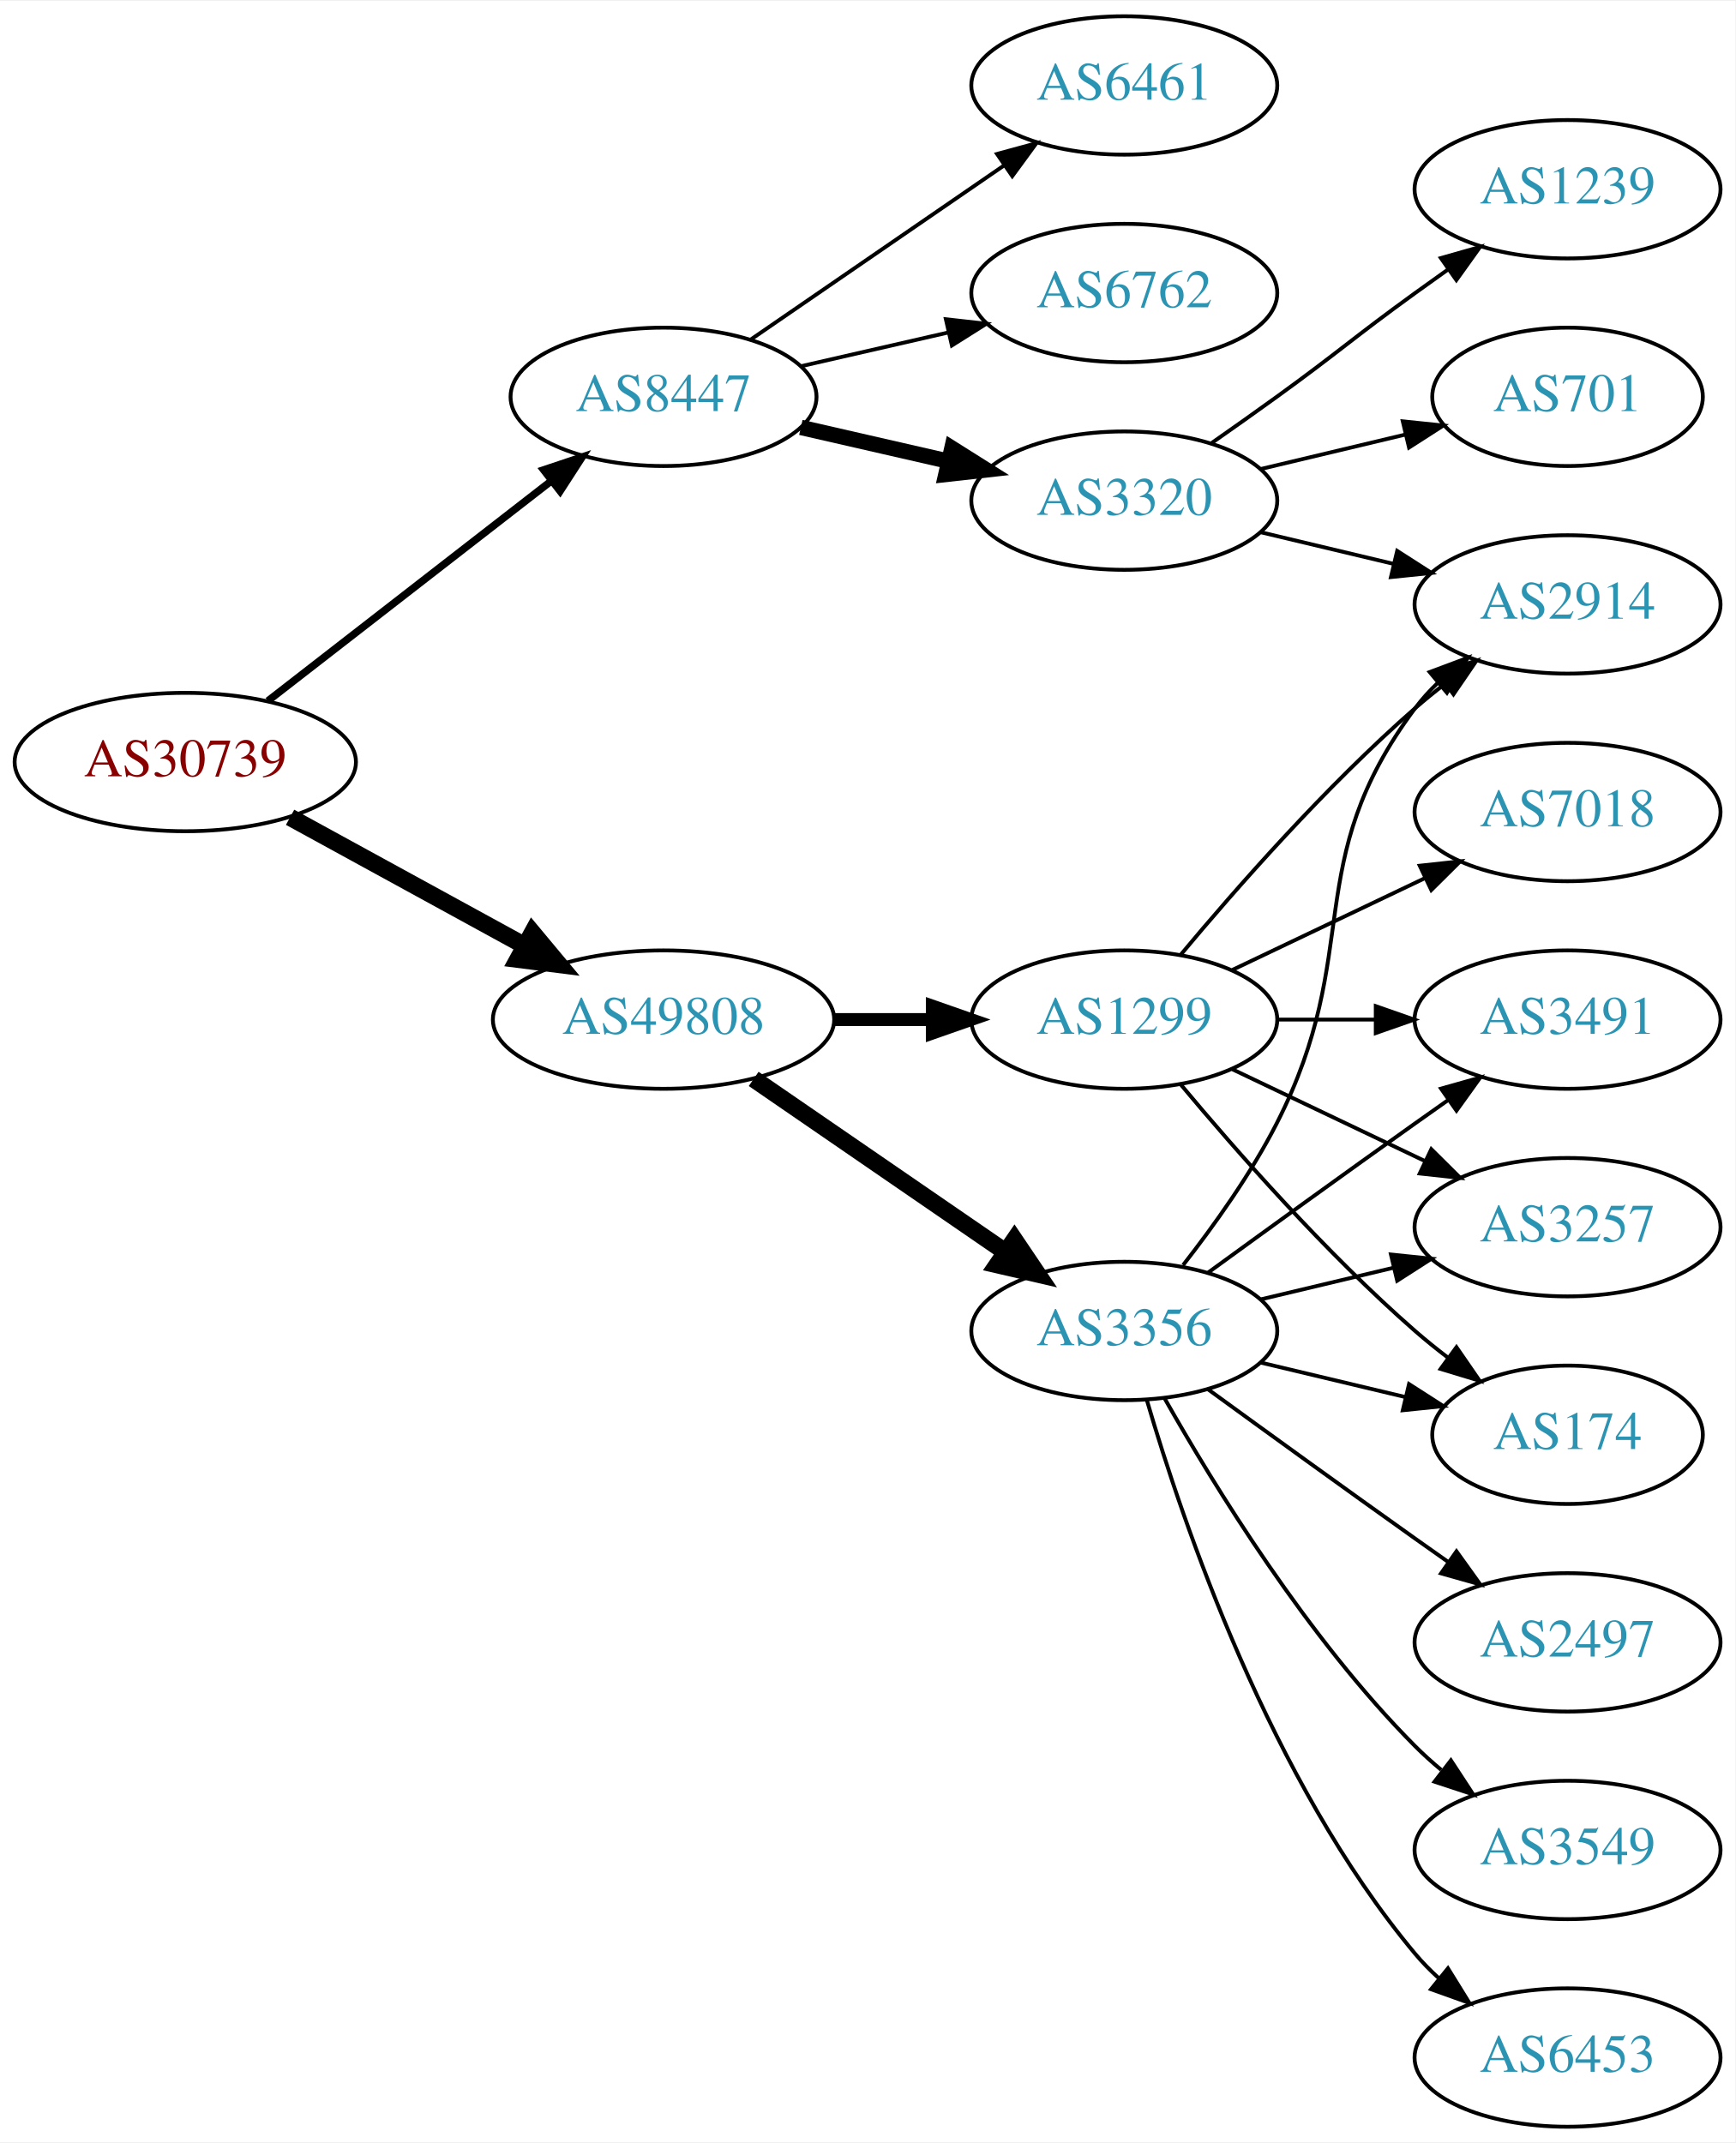
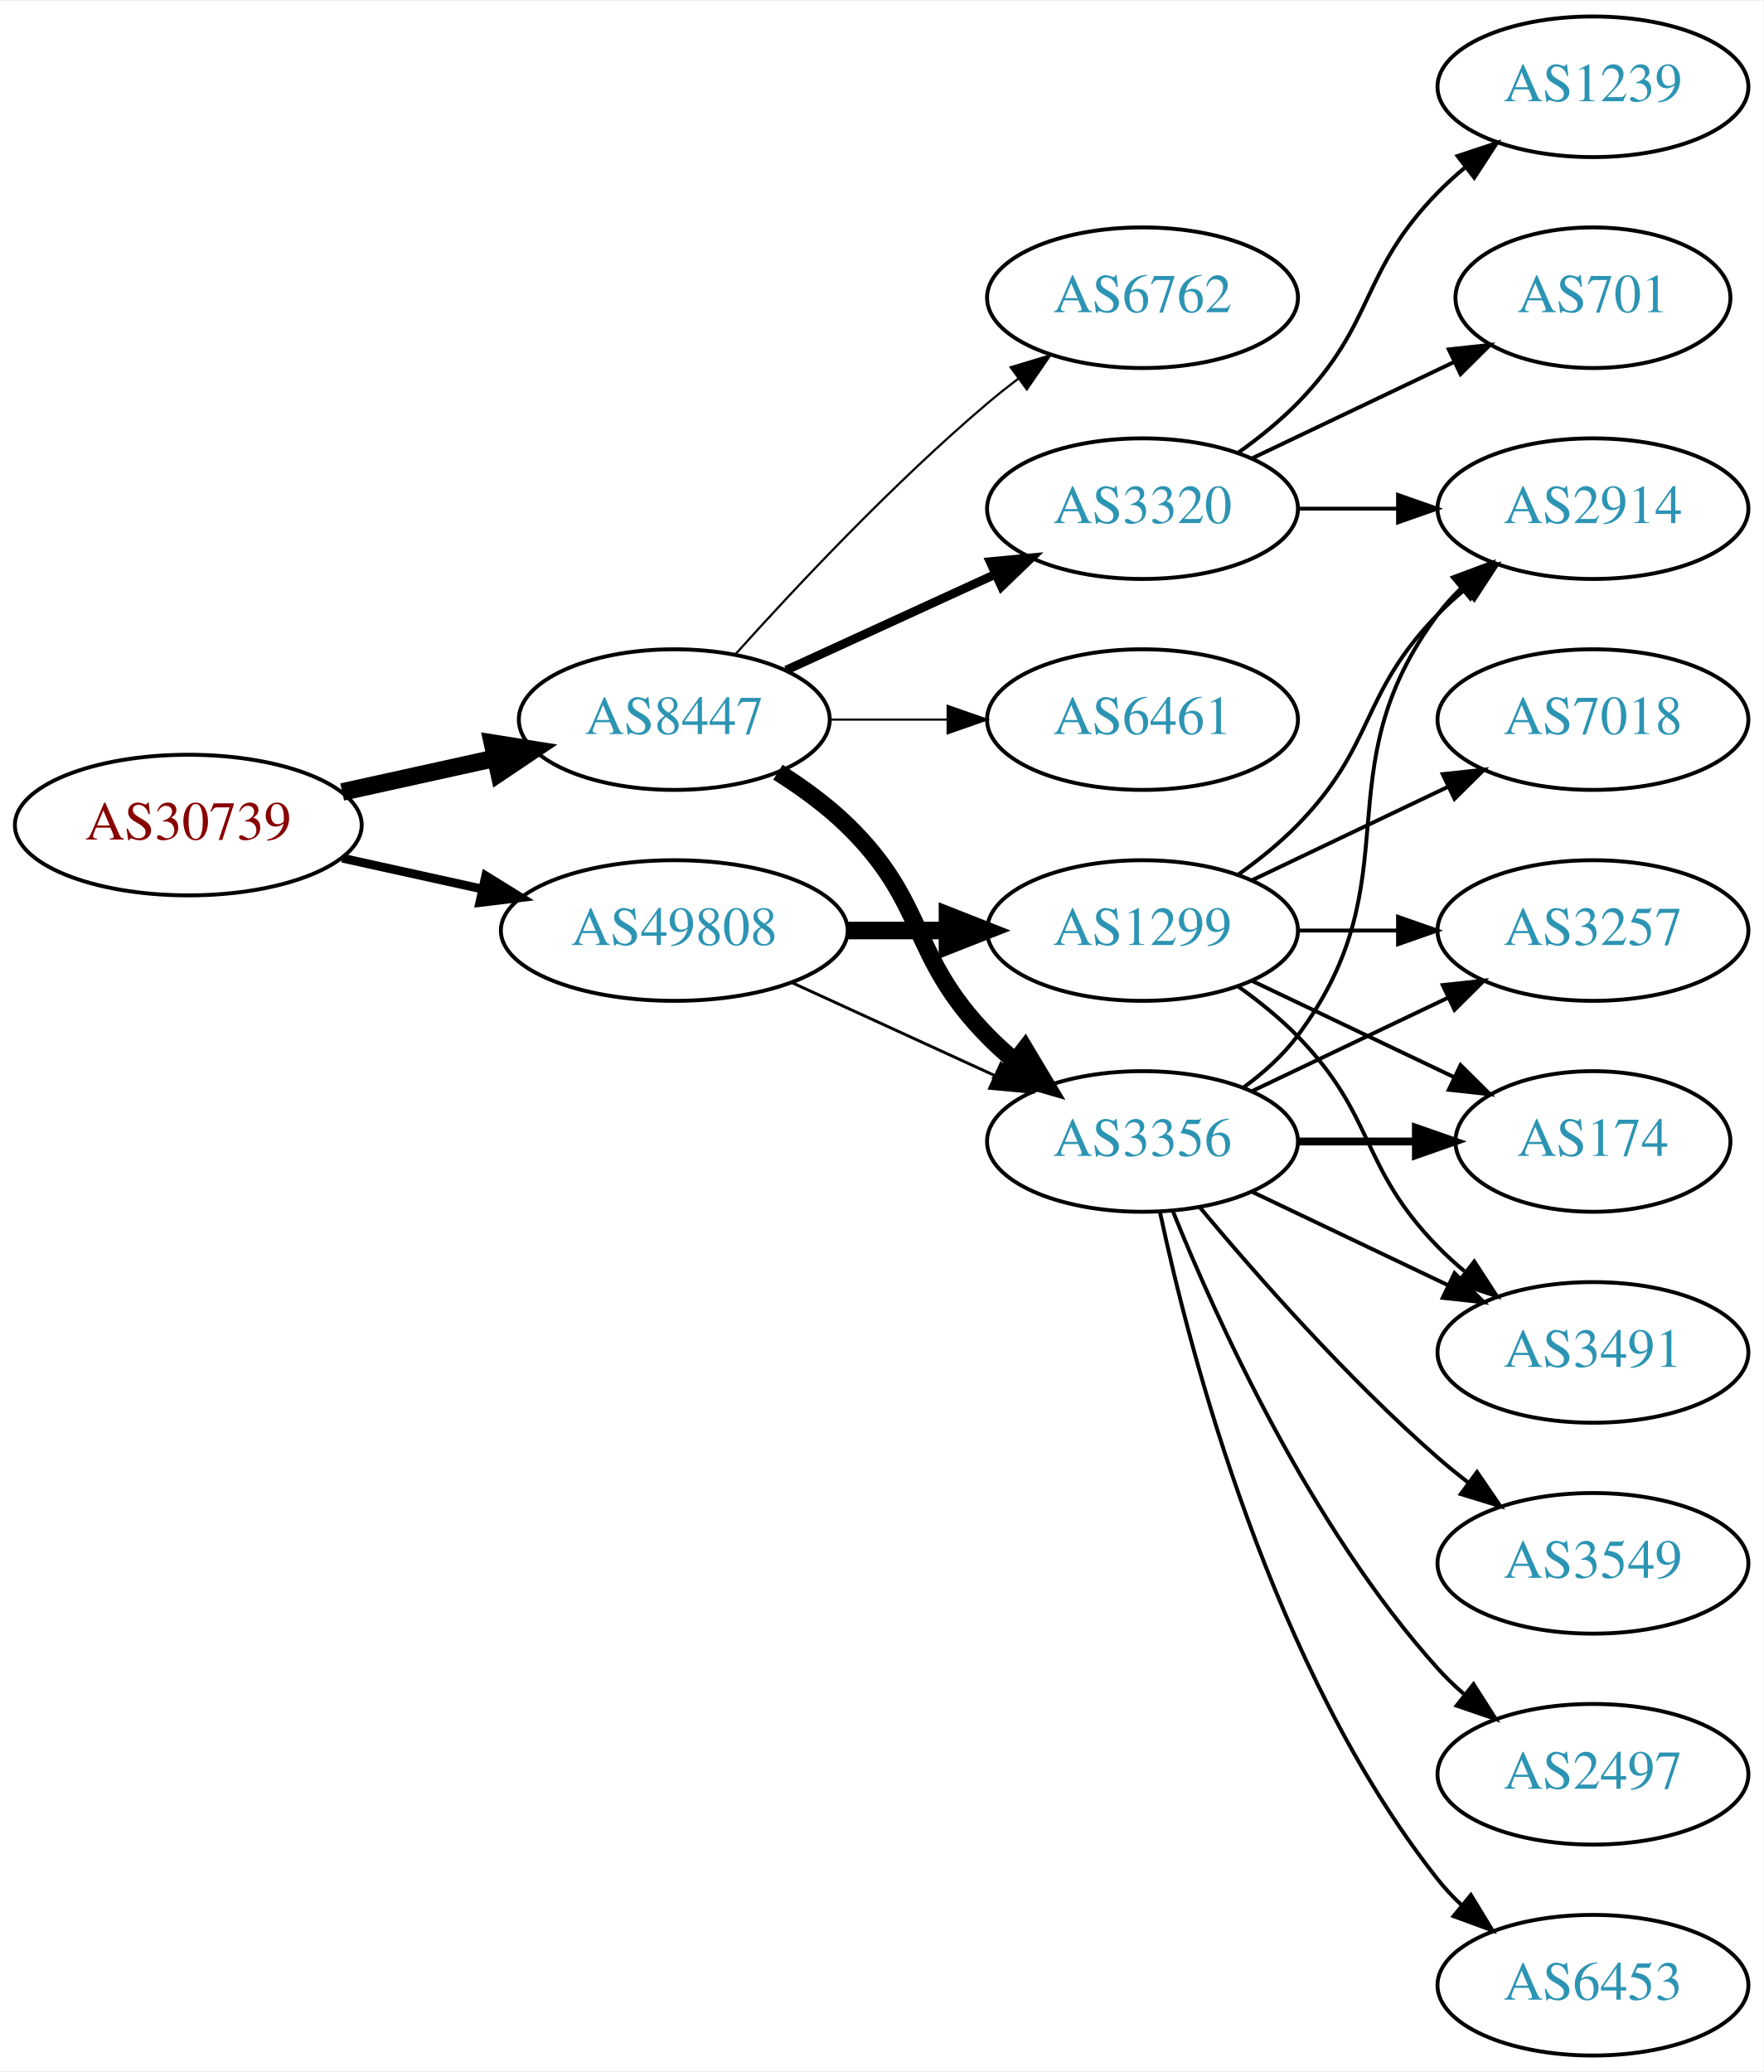
- <svg xmlns="http://www.w3.org/2000/svg" xmlns:xlink="http://www.w3.org/1999/xlink" width="451pt" height="557pt" viewBox="0.00 0.00 451.37 557.00">
-   <g id="graph0" class="graph" transform="scale(1 1) rotate(0) translate(4 553)">
-     <polygon fill="white" stroke="none" points="-4,4 -4,-553 447.37,-553 447.37,4 -4,4" />
+ <svg xmlns="http://www.w3.org/2000/svg" xmlns:xlink="http://www.w3.org/1999/xlink" width="451pt" height="530pt" viewBox="0.00 0.00 451.37 530.00">
+   <g id="graph0" class="graph" transform="scale(1 1) rotate(0) translate(4 526)">
+     <polygon fill="white" stroke="none" points="-4,4 -4,-526 447.37,-526 447.37,4 -4,4" />
    <g id="node1" class="node">
      <g id="a_node1">
        <a xlink:href="/asn/30739" xlink:title="AS30739 ~ Lenzing AG [AT]">
-           <ellipse fill="#ffffff" stroke="black" cx="44.196" cy="-355" rx="44.393" ry="18" />
-           <text text-anchor="middle" x="44.196" y="-351.3" font-family="Times,serif" font-size="14.00" fill="#880000">AS30739</text>
+           <ellipse fill="#ffffff" stroke="black" cx="44.196" cy="-315" rx="44.393" ry="18" />
+           <text text-anchor="middle" x="44.196" y="-311.3" font-family="Times,serif" font-size="14.00" fill="#880000">AS30739</text>
        </a>
      </g>
    </g>
    <g id="node2" class="node">
      <g id="a_node2">
        <a xlink:href="/asn/8447" xlink:title="AS8447 ~ A1 Telekom Austria AG [AT]">
-           <ellipse fill="#ffffff" stroke="black" cx="168.588" cy="-450" rx="39.794" ry="18" />
-           <text text-anchor="middle" x="168.588" y="-446.3" font-family="Times,serif" font-size="14.00" fill="#2c94b3">AS8447</text>
+           <ellipse fill="#ffffff" stroke="black" cx="168.588" cy="-342" rx="39.794" ry="18" />
+           <text text-anchor="middle" x="168.588" y="-338.3" font-family="Times,serif" font-size="14.00" fill="#2c94b3">AS8447</text>
        </a>
      </g>
    </g>
    <g id="edge1" class="edge">
-       <path fill="none" stroke="black" stroke-width="1.929" d="M65.682,-370.901C85.836,-386.544 116.772,-410.557 139.272,-428.021" />
-       <polygon fill="black" stroke="black" stroke-width="1.929" points="137.397,-430.997 147.443,-434.363 141.689,-425.467 137.397,-430.997" />
+       <path fill="none" stroke="black" stroke-width="4.5" d="M83.586,-323.469C95.977,-326.202 109.824,-329.257 122.644,-332.085" />
+       <polygon fill="black" stroke="black" stroke-width="4.5" points="122.045,-335.985 132.659,-334.295 123.742,-328.295 122.045,-335.985" />
    </g>
    <g id="node3" class="node">
      <g id="a_node3">
        <a xlink:href="/asn/49808" xlink:title="AS49808 ~ POWERSPEED-AS [AT]">
          <ellipse fill="#ffffff" stroke="black" cx="168.588" cy="-288" rx="44.393" ry="18" />
          <text text-anchor="middle" x="168.588" y="-284.3" font-family="Times,serif" font-size="14.00" fill="#2c94b3">AS49808</text>
        </a>
      </g>
    </g>
    <g id="edge2" class="edge">
-       <path fill="none" stroke="black" stroke-width="4.5" d="M71.452,-340.627C89.279,-330.868 113.056,-317.852 132.503,-307.207" />
-       <polygon fill="black" stroke="black" stroke-width="4.5" points="134.494,-310.605 141.375,-302.349 130.713,-303.697 134.494,-310.605" />
+       <path fill="none" stroke="black" stroke-width="2.25" d="M83.586,-306.531C94.978,-304.018 107.6,-301.233 119.525,-298.603" />
+       <polygon fill="black" stroke="black" stroke-width="2.25" points="120.323,-302.011 129.335,-296.439 118.815,-295.175 120.323,-302.011" />
    </g>
    <g id="node4" class="node">
      <g id="a_node4">
        <a xlink:href="/asn/6762" xlink:title="AS6762 ~ TELECOM ITALIA SPARKLE S.p.A. [IT]">
-           <ellipse fill="#ffffff" stroke="black" cx="288.431" cy="-477" rx="39.794" ry="18" />
-           <text text-anchor="middle" x="288.431" y="-473.3" font-family="Times,serif" font-size="14.00" fill="#2c94b3">AS6762</text>
+           <ellipse fill="#ffffff" stroke="black" cx="288.431" cy="-450" rx="39.794" ry="18" />
+           <text text-anchor="middle" x="288.431" y="-446.3" font-family="Times,serif" font-size="14.00" fill="#2c94b3">AS6762</text>
        </a>
      </g>
    </g>
    <g id="edge3" class="edge">
-       <path fill="none" stroke="black" d="M204.308,-457.955C216.307,-460.704 229.928,-463.825 242.621,-466.733" />
-       <polygon fill="black" stroke="black" points="242.023,-470.187 252.552,-469.009 243.587,-463.364 242.023,-470.187" />
+       <path fill="none" stroke="black" stroke-width="0.562" d="M184.234,-358.725C199.535,-375.765 224.632,-402.523 248.784,-423 251.281,-425.117 253.942,-427.232 256.653,-429.293" />
+       <polygon fill="black" stroke="black" stroke-width="0.562" points="254.69,-432.194 264.83,-435.266 258.819,-426.541 254.69,-432.194" />
    </g>
    <g id="node5" class="node">
      <g id="a_node5">
        <a xlink:href="/asn/3320" xlink:title="AS3320 ~ DTAG [DE]">
-           <ellipse fill="#ffffff" stroke="black" cx="288.431" cy="-423" rx="39.794" ry="18" />
-           <text text-anchor="middle" x="288.431" y="-419.3" font-family="Times,serif" font-size="14.00" fill="#2c94b3">AS3320</text>
+           <ellipse fill="#ffffff" stroke="black" cx="288.431" cy="-396" rx="39.794" ry="18" />
+           <text text-anchor="middle" x="288.431" y="-392.3" font-family="Times,serif" font-size="14.00" fill="#2c94b3">AS3320</text>
        </a>
      </g>
    </g>
    <g id="edge4" class="edge">
-       <path fill="none" stroke="black" stroke-width="4" d="M204.308,-442.045C216.307,-439.296 229.928,-436.175 242.621,-433.267" />
-       <polygon fill="black" stroke="black" stroke-width="4" points="243.587,-436.636 252.552,-430.991 242.023,-429.813 243.587,-436.636" />
+       <path fill="none" stroke="black" stroke-width="2.25" d="M197.217,-354.661C213.174,-361.973 233.445,-371.261 250.727,-379.181" />
+       <polygon fill="black" stroke="black" stroke-width="2.25" points="249.426,-382.435 259.975,-383.419 252.342,-376.071 249.426,-382.435" />
    </g>
    <g id="node6" class="node">
      <g id="a_node6">
+         <a xlink:href="/asn/3356" xlink:title="AS3356 ~ Level 3 Parent, LLC [US]">
+           <ellipse fill="#ffffff" stroke="black" cx="288.431" cy="-234" rx="39.794" ry="18" />
+           <text text-anchor="middle" x="288.431" y="-230.3" font-family="Times,serif" font-size="14.00" fill="#2c94b3">AS3356</text>
+         </a>
+       </g>
+     </g>
+     <g id="edge5" class="edge">
+       <path fill="none" stroke="black" stroke-width="4.5" d="M195.117,-328.538C201.28,-324.638 207.582,-320.052 212.784,-315 233.478,-294.906 228.612,-281.617 248.784,-261 250.877,-258.861 253.161,-256.782 255.537,-254.79" />
+       <polygon fill="black" stroke="black" stroke-width="4.5" points="258.323,-257.614 263.837,-248.389 253.513,-251.379 258.323,-257.614" />
+     </g>
+     <g id="node7" class="node">
+       <g id="a_node7">
        <a xlink:href="/asn/6461" xlink:title="AS6461 ~ Zayo Bandwidth [US]">
-           <ellipse fill="#ffffff" stroke="black" cx="288.431" cy="-531" rx="39.794" ry="18" />
-           <text text-anchor="middle" x="288.431" y="-527.3" font-family="Times,serif" font-size="14.00" fill="#2c94b3">AS6461</text>
-         </a>
-       </g>
-     </g>
-     <g id="edge5" class="edge">
-       <path fill="none" stroke="black" d="M191.202,-464.857C209.691,-477.565 236.505,-495.995 257.134,-510.175" />
-       <polygon fill="black" stroke="black" points="255.331,-513.183 265.555,-515.963 259.296,-507.414 255.331,-513.183" />
-     </g>
-     <g id="node10" class="node">
-       <g id="a_node10">
-         <a xlink:href="/asn/3356" xlink:title="AS3356 ~ Level 3 Parent, LLC [US]">
-           <ellipse fill="#ffffff" stroke="black" cx="288.431" cy="-207" rx="39.794" ry="18" />
-           <text text-anchor="middle" x="288.431" y="-203.3" font-family="Times,serif" font-size="14.00" fill="#2c94b3">AS3356</text>
-         </a>
-       </g>
-     </g>
-     <g id="edge9" class="edge">
-       <path fill="none" stroke="black" stroke-width="4.5" d="M192.031,-272.574C210.612,-259.802 237.173,-241.545 257.553,-227.537" />
-       <polygon fill="black" stroke="black" stroke-width="4.5" points="259.856,-230.731 265.867,-221.822 255.396,-224.242 259.856,-230.731" />
-     </g>
-     <g id="node11" class="node">
-       <g id="a_node11">
+           <ellipse fill="#ffffff" stroke="black" cx="288.431" cy="-342" rx="39.794" ry="18" />
+           <text text-anchor="middle" x="288.431" y="-338.3" font-family="Times,serif" font-size="14.00" fill="#2c94b3">AS6461</text>
+         </a>
+       </g>
+     </g>
+     <g id="edge6" class="edge">
+       <path fill="none" stroke="black" stroke-width="0.562" d="M208.501,-342C218.054,-342 228.404,-342 238.367,-342" />
+       <polygon fill="black" stroke="black" stroke-width="0.562" points="238.559,-345.5 248.559,-342 238.559,-338.5 238.559,-345.5" />
+     </g>
+     <g id="edge18" class="edge">
+       <path fill="none" stroke="black" stroke-width="0.75" d="M198.718,-274.652C214.329,-267.498 233.727,-258.609 250.399,-250.97" />
+       <polygon fill="black" stroke="black" stroke-width="0.75" points="252.218,-253.986 259.851,-246.638 249.302,-247.622 252.218,-253.986" />
+     </g>
+     <g id="node17" class="node">
+       <g id="a_node17">
        <a xlink:href="/asn/1299" xlink:title="AS1299 ~ Telia Carrier [EU]">
          <ellipse fill="#ffffff" stroke="black" cx="288.431" cy="-288" rx="39.794" ry="18" />
          <text text-anchor="middle" x="288.431" y="-284.3" font-family="Times,serif" font-size="14.00" fill="#2c94b3">AS1299</text>
        </a>
      </g>
    </g>
-     <g id="edge10" class="edge">
-       <path fill="none" stroke="black" stroke-width="3.375" d="M212.799,-288C221.112,-288 229.875,-288 238.357,-288" />
-       <polygon fill="black" stroke="black" stroke-width="3.375" points="238.516,-291.5 248.516,-288 238.516,-284.5 238.516,-291.5" />
-     </g>
-     <g id="node7" class="node">
-       <g id="a_node7">
+     <g id="edge17" class="edge">
+       <path fill="none" stroke="black" stroke-width="4.5" d="M212.799,-288C221.112,-288 229.875,-288 238.357,-288" />
+       <polygon fill="black" stroke="black" stroke-width="4.5" points="238.516,-291.938 248.516,-288 238.516,-284.063 238.516,-291.938" />
+     </g>
+     <g id="node8" class="node">
+       <g id="a_node8">
        <a xlink:href="/asn/2914" xlink:title="AS2914 ~ NTT America, Inc. [US]">
          <ellipse fill="#ffffff" stroke="black" cx="403.724" cy="-396" rx="39.794" ry="18" />
          <text text-anchor="middle" x="403.724" y="-392.3" font-family="Times,serif" font-size="14.00" fill="#2c94b3">AS2914</text>
        </a>
      </g>
    </g>
-     <g id="edge6" class="edge">
-       <path fill="none" stroke="black" d="M324.038,-414.752C334.909,-412.162 347.064,-409.265 358.506,-406.538" />
-       <polygon fill="black" stroke="black" points="359.412,-409.92 368.328,-404.197 357.789,-403.111 359.412,-409.92" />
-     </g>
-     <g id="node8" class="node">
-       <g id="a_node8">
+     <g id="edge7" class="edge">
+       <path fill="none" stroke="black" d="M328.103,-396C336.306,-396 345.07,-396 353.602,-396" />
+       <polygon fill="black" stroke="black" points="353.841,-399.5 363.841,-396 353.841,-392.5 353.841,-399.5" />
+     </g>
+     <g id="node9" class="node">
+       <g id="a_node9">
        <a xlink:href="/asn/1239" xlink:title="AS1239 ~ Sprint [US]">
          <ellipse fill="#ffffff" stroke="black" cx="403.724" cy="-504" rx="39.794" ry="18" />
          <text text-anchor="middle" x="403.724" y="-500.3" font-family="Times,serif" font-size="14.00" fill="#2c94b3">AS1239</text>
        </a>
      </g>
    </g>
-     <g id="edge7" class="edge">
-       <path fill="none" stroke="black" d="M311.188,-438.009C316.722,-441.879 322.641,-446.064 328.077,-450 344.277,-461.729 347.877,-465.271 364.077,-477 366.88,-479.029 369.812,-481.125 372.752,-483.21" />
-       <polygon fill="black" stroke="black" points="370.775,-486.097 380.967,-488.991 374.803,-480.373 370.775,-486.097" />
-     </g>
-     <g id="node9" class="node">
-       <g id="a_node9">
+     <g id="edge8" class="edge">
+       <path fill="none" stroke="black" d="M313.025,-410.389C318.281,-414.148 323.613,-418.437 328.077,-423 348.25,-443.617 343.905,-456.383 364.077,-477 366.17,-479.139 368.453,-481.218 370.83,-483.21" />
+       <polygon fill="black" stroke="black" points="369.074,-486.275 379.13,-489.611 373.349,-480.732 369.074,-486.275" />
+     </g>
+     <g id="node10" class="node">
+       <g id="a_node10">
        <a xlink:href="/asn/701" xlink:title="AS701 ~ UUNET [US]">
          <ellipse fill="#ffffff" stroke="black" cx="403.724" cy="-450" rx="35.194" ry="18" />
          <text text-anchor="middle" x="403.724" y="-446.3" font-family="Times,serif" font-size="14.00" fill="#2c94b3">AS701</text>
        </a>
      </g>
    </g>
-     <g id="edge8" class="edge">
-       <path fill="none" stroke="black" d="M324.038,-431.248C335.833,-434.058 349.137,-437.229 361.405,-440.153" />
-       <polygon fill="black" stroke="black" points="360.871,-443.624 371.41,-442.537 362.494,-436.814 360.871,-443.624" />
-     </g>
-     <g id="edge17" class="edge">
-       <path fill="none" stroke="black" d="M303.727,-224.14C311.713,-234.353 321.375,-247.853 328.077,-261 351.058,-306.077 333.806,-328.458 364.077,-369 365.822,-371.336 367.829,-373.545 369.992,-375.617" />
+     <g id="edge9" class="edge">
+       <path fill="none" stroke="black" d="M316.567,-408.934C331.999,-416.29 351.485,-425.577 368.02,-433.459" />
+       <polygon fill="black" stroke="black" points="366.828,-436.768 377.361,-437.911 369.84,-430.449 366.828,-436.768" />
+     </g>
+     <g id="edge15" class="edge">
+       <path fill="none" stroke="black" d="M314.362,-247.882C319.438,-251.611 324.356,-256.016 328.077,-261 358.349,-301.542 333.806,-328.458 364.077,-369 365.822,-371.336 367.829,-373.545 369.992,-375.617" />
      <polygon fill="black" stroke="black" points="367.87,-378.405 377.793,-382.118 372.352,-373.027 367.87,-378.405" />
+     </g>
+     <g id="node11" class="node">
+       <g id="a_node11">
+         <a xlink:href="/asn/3257" xlink:title="AS3257 ~ GTT [DE]">
+           <ellipse fill="#ffffff" stroke="black" cx="403.724" cy="-288" rx="39.794" ry="18" />
+           <text text-anchor="middle" x="403.724" y="-284.3" font-family="Times,serif" font-size="14.00" fill="#2c94b3">AS3257</text>
+         </a>
+       </g>
+     </g>
+     <g id="edge10" class="edge">
+       <path fill="none" stroke="black" d="M316.567,-246.934C331.561,-254.081 350.382,-263.052 366.605,-270.785" />
+       <polygon fill="black" stroke="black" points="365.276,-274.028 375.809,-275.171 368.288,-267.709 365.276,-274.028" />
    </g>
    <g id="node12" class="node">
      <g id="a_node12">
-         <a xlink:href="/asn/174" xlink:title="AS174 ~ Cogent Communications [US]">
-           <ellipse fill="#ffffff" stroke="black" cx="403.724" cy="-180" rx="35.194" ry="18" />
-           <text text-anchor="middle" x="403.724" y="-176.3" font-family="Times,serif" font-size="14.00" fill="#2c94b3">AS174</text>
+         <a xlink:href="/asn/3549" xlink:title="AS3549 ~ Level 3 Parent, LLC [US]">
+           <ellipse fill="#ffffff" stroke="black" cx="403.724" cy="-126" rx="39.794" ry="18" />
+           <text text-anchor="middle" x="403.724" y="-122.3" font-family="Times,serif" font-size="14.00" fill="#2c94b3">AS3549</text>
        </a>
      </g>
    </g>
    <g id="edge11" class="edge">
-       <path fill="none" stroke="black" d="M324.038,-198.752C335.833,-195.942 349.137,-192.771 361.405,-189.847" />
-       <polygon fill="black" stroke="black" points="362.494,-193.186 371.41,-187.463 360.871,-186.376 362.494,-193.186" />
+       <path fill="none" stroke="black" d="M303.061,-217.183C317.343,-200.071 340.89,-173.255 364.077,-153 366.543,-150.846 369.182,-148.706 371.879,-146.628" />
+       <polygon fill="black" stroke="black" points="374.052,-149.375 380.033,-140.63 369.904,-143.736 374.052,-149.375" />
    </g>
    <g id="node13" class="node">
      <g id="a_node13">
-         <a xlink:href="/asn/3491" xlink:title="AS3491 ~ PCCW Global, Inc. [US]">
-           <ellipse fill="#ffffff" stroke="black" cx="403.724" cy="-288" rx="39.794" ry="18" />
-           <text text-anchor="middle" x="403.724" y="-284.3" font-family="Times,serif" font-size="14.00" fill="#2c94b3">AS3491</text>
+         <a xlink:href="/asn/2497" xlink:title="AS2497 ~ Internet Initiative Japan Inc. [JP]">
+           <ellipse fill="#ffffff" stroke="black" cx="403.724" cy="-72" rx="39.794" ry="18" />
+           <text text-anchor="middle" x="403.724" y="-68.3" font-family="Times,serif" font-size="14.00" fill="#2c94b3">AS2497</text>
        </a>
      </g>
    </g>
    <g id="edge12" class="edge">
-       <path fill="none" stroke="black" d="M310.279,-222.222C325.213,-233.091 345.827,-248.025 364.077,-261 366.898,-263.005 369.841,-265.085 372.789,-267.159" />
-       <polygon fill="black" stroke="black" points="370.816,-270.05 381.013,-272.926 374.835,-264.319 370.816,-270.05" />
+       <path fill="none" stroke="black" d="M296.179,-216.213C307.23,-188.757 331.283,-135.422 364.077,-99 366.08,-96.776 368.298,-94.637 370.631,-92.603" />
+       <polygon fill="black" stroke="black" points="373.161,-95.065 378.85,-86.127 368.829,-89.567 373.161,-95.065" />
    </g>
    <g id="node14" class="node">
      <g id="a_node14">
+         <a xlink:href="/asn/174" xlink:title="AS174 ~ Cogent Communications [US]">
+           <ellipse fill="#ffffff" stroke="black" cx="403.724" cy="-234" rx="35.194" ry="18" />
+           <text text-anchor="middle" x="403.724" y="-230.3" font-family="Times,serif" font-size="14.00" fill="#2c94b3">AS174</text>
+         </a>
+       </g>
+     </g>
+     <g id="edge13" class="edge">
+       <path fill="none" stroke="black" stroke-width="2" d="M328.103,-234C337.808,-234 348.299,-234 358.262,-234" />
+       <polygon fill="black" stroke="black" stroke-width="2" points="358.398,-237.5 368.398,-234 358.398,-230.5 358.398,-237.5" />
+     </g>
+     <g id="node15" class="node">
+       <g id="a_node15">
        <a xlink:href="/asn/6453" xlink:title="AS6453 ~ TATA COMMUNICATIONS (AMERICA) INC [US]">
          <ellipse fill="#ffffff" stroke="black" cx="403.724" cy="-18" rx="39.794" ry="18" />
          <text text-anchor="middle" x="403.724" y="-14.3" font-family="Times,serif" font-size="14.00" fill="#2c94b3">AS6453</text>
        </a>
      </g>
    </g>
-     <g id="edge13" class="edge">
-       <path fill="none" stroke="black" d="M294.305,-188.998C303.619,-157.156 326.435,-90.019 364.077,-45 365.948,-42.763 368.046,-40.626 370.272,-38.604" />
-       <polygon fill="black" stroke="black" points="372.619,-41.208 378.191,-32.196 368.216,-35.766 372.619,-41.208" />
-     </g>
-     <g id="node15" class="node">
-       <g id="a_node15">
-         <a xlink:href="/asn/2497" xlink:title="AS2497 ~ Internet Initiative Japan Inc. [JP]">
-           <ellipse fill="#ffffff" stroke="black" cx="403.724" cy="-126" rx="39.794" ry="18" />
-           <text text-anchor="middle" x="403.724" y="-122.3" font-family="Times,serif" font-size="14.00" fill="#2c94b3">AS2497</text>
-         </a>
-       </g>
-     </g>
    <g id="edge14" class="edge">
-       <path fill="none" stroke="black" d="M310.279,-191.778C325.213,-180.909 345.827,-165.975 364.077,-153 366.898,-150.995 369.841,-148.915 372.789,-146.841" />
-       <polygon fill="black" stroke="black" points="374.835,-149.681 381.013,-141.074 370.816,-143.95 374.835,-149.681" />
+       <path fill="none" stroke="black" d="M292.921,-215.84C300.552,-179.97 321.544,-98.845 364.077,-45 365.885,-42.712 367.937,-40.538 370.132,-38.49" />
+       <polygon fill="black" stroke="black" points="372.486,-41.086 377.992,-32.034 368.043,-35.677 372.486,-41.086" />
    </g>
    <g id="node16" class="node">
      <g id="a_node16">
-         <a xlink:href="/asn/3549" xlink:title="AS3549 ~ Level 3 Parent, LLC [US]">
-           <ellipse fill="#ffffff" stroke="black" cx="403.724" cy="-72" rx="39.794" ry="18" />
-           <text text-anchor="middle" x="403.724" y="-68.3" font-family="Times,serif" font-size="14.00" fill="#2c94b3">AS3549</text>
-         </a>
-       </g>
-     </g>
-     <g id="edge15" class="edge">
-       <path fill="none" stroke="black" d="M298.891,-189.51C311.672,-166.904 336.105,-127.114 364.077,-99 366.188,-96.879 368.484,-94.812 370.87,-92.829" />
-       <polygon fill="black" stroke="black" points="373.385,-95.31 379.185,-86.444 369.122,-89.758 373.385,-95.31" />
-     </g>
-     <g id="node17" class="node">
-       <g id="a_node17">
-         <a xlink:href="/asn/3257" xlink:title="AS3257 ~ GTT [DE]">
-           <ellipse fill="#ffffff" stroke="black" cx="403.724" cy="-234" rx="39.794" ry="18" />
-           <text text-anchor="middle" x="403.724" y="-230.3" font-family="Times,serif" font-size="14.00" fill="#2c94b3">AS3257</text>
+         <a xlink:href="/asn/3491" xlink:title="AS3491 ~ PCCW Global, Inc. [US]">
+           <ellipse fill="#ffffff" stroke="black" cx="403.724" cy="-180" rx="39.794" ry="18" />
+           <text text-anchor="middle" x="403.724" y="-176.3" font-family="Times,serif" font-size="14.00" fill="#2c94b3">AS3491</text>
        </a>
      </g>
    </g>
    <g id="edge16" class="edge">
-       <path fill="none" stroke="black" d="M324.038,-215.248C334.909,-217.838 347.064,-220.735 358.506,-223.462" />
-       <polygon fill="black" stroke="black" points="357.789,-226.889 368.328,-225.803 359.412,-220.08 357.789,-226.889" />
-     </g>
-     <g id="edge18" class="edge">
-       <path fill="none" stroke="black" d="M303.061,-304.817C317.343,-321.929 340.89,-348.745 364.077,-369 366.543,-371.154 369.182,-373.294 371.879,-375.372" />
-       <polygon fill="black" stroke="black" points="369.904,-378.264 380.033,-381.37 374.052,-372.625 369.904,-378.264" />
+       <path fill="none" stroke="black" d="M316.567,-221.066C331.561,-213.919 350.382,-204.948 366.605,-197.215" />
+       <polygon fill="black" stroke="black" points="368.288,-200.291 375.809,-192.829 365.276,-193.972 368.288,-200.291" />
+     </g>
+     <g id="edge20" class="edge">
+       <path fill="none" stroke="black" d="M313.025,-302.389C318.281,-306.148 323.613,-310.437 328.077,-315 348.25,-335.617 343.905,-348.383 364.077,-369 366.17,-371.139 368.453,-373.218 370.83,-375.21" />
+       <polygon fill="black" stroke="black" points="369.074,-378.275 379.13,-381.611 373.349,-372.732 369.074,-378.275" />
    </g>
    <g id="edge22" class="edge">
-       <path fill="none" stroke="black" d="M303.061,-271.183C317.343,-254.071 340.89,-227.255 364.077,-207 366.747,-204.668 369.62,-202.352 372.55,-200.114" />
-       <polygon fill="black" stroke="black" points="374.828,-202.784 380.841,-194.061 370.701,-197.13 374.828,-202.784" />
-     </g>
-     <g id="edge21" class="edge">
      <path fill="none" stroke="black" d="M328.103,-288C336.306,-288 345.07,-288 353.602,-288" />
      <polygon fill="black" stroke="black" points="353.841,-291.5 363.841,-288 353.841,-284.5 353.841,-291.5" />
    </g>
    <g id="edge19" class="edge">
-       <path fill="none" stroke="black" d="M316.567,-275.066C331.561,-267.919 350.382,-258.948 366.605,-251.215" />
-       <polygon fill="black" stroke="black" points="368.288,-254.291 375.809,-246.829 365.276,-247.972 368.288,-254.291" />
+       <path fill="none" stroke="black" d="M316.567,-275.066C331.999,-267.71 351.485,-258.423 368.02,-250.541" />
+       <polygon fill="black" stroke="black" points="369.84,-253.551 377.361,-246.089 366.828,-247.232 369.84,-253.551" />
+     </g>
+     <g id="edge23" class="edge">
+       <path fill="none" stroke="black" d="M313.025,-273.611C318.281,-269.852 323.613,-265.563 328.077,-261 348.25,-240.383 343.905,-227.617 364.077,-207 366.17,-204.861 368.453,-202.782 370.83,-200.79" />
+       <polygon fill="black" stroke="black" points="373.349,-203.268 379.13,-194.389 369.074,-197.725 373.349,-203.268" />
    </g>
    <g id="node18" class="node">
      <g id="a_node18">
        <a xlink:href="/asn/7018" xlink:title="AS7018 ~ AT&amp;T Services, Inc. [US]">
          <ellipse fill="#ffffff" stroke="black" cx="403.724" cy="-342" rx="39.794" ry="18" />
          <text text-anchor="middle" x="403.724" y="-338.3" font-family="Times,serif" font-size="14.00" fill="#2c94b3">AS7018</text>
        </a>
      </g>
    </g>
-     <g id="edge20" class="edge">
+     <g id="edge21" class="edge">
      <path fill="none" stroke="black" d="M316.567,-300.934C331.561,-308.081 350.382,-317.052 366.605,-324.785" />
      <polygon fill="black" stroke="black" points="365.276,-328.028 375.809,-329.171 368.288,-321.709 365.276,-328.028" />
    </g>
  </g>
</svg>
